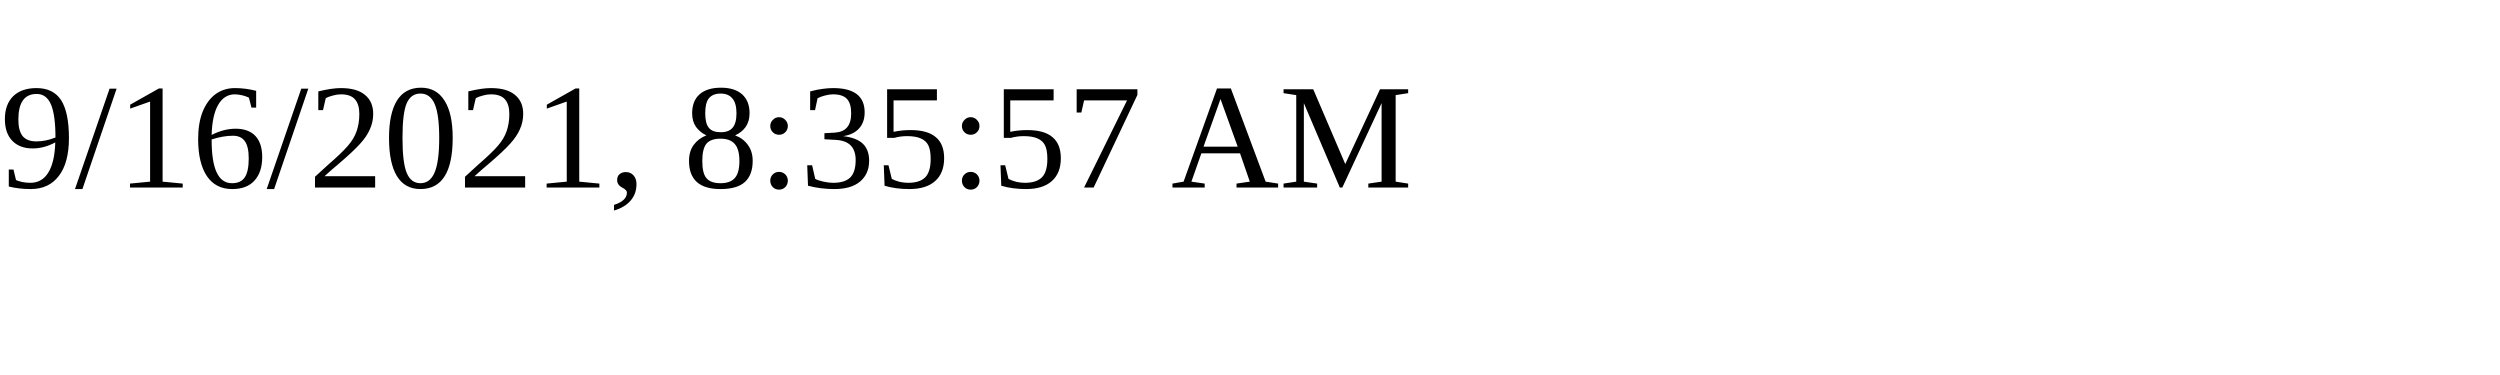
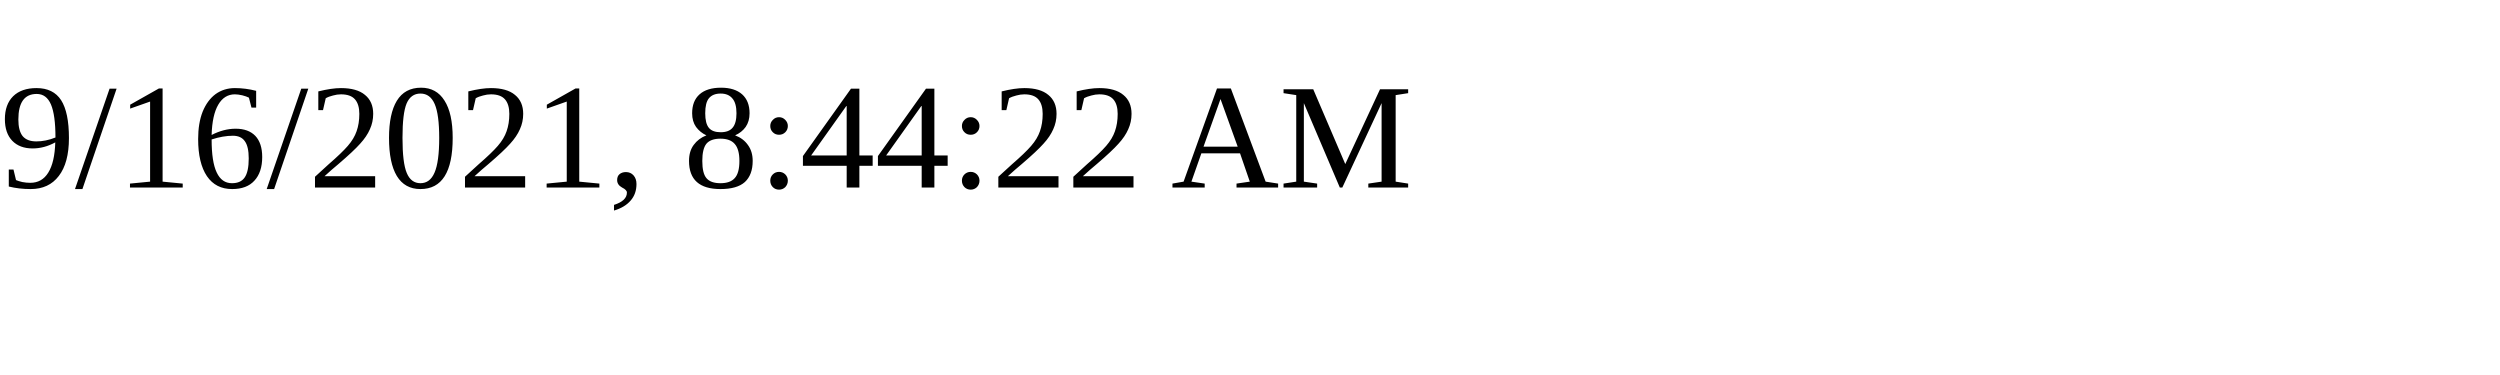
<svg xmlns="http://www.w3.org/2000/svg" height="30" width="200">
-   <text x="0" y="15">9/16/2021, 8:35:57 AM</text>
+   <text x="0" y="15">9/16/2021, 8:44:22 AM</text>
</svg>
